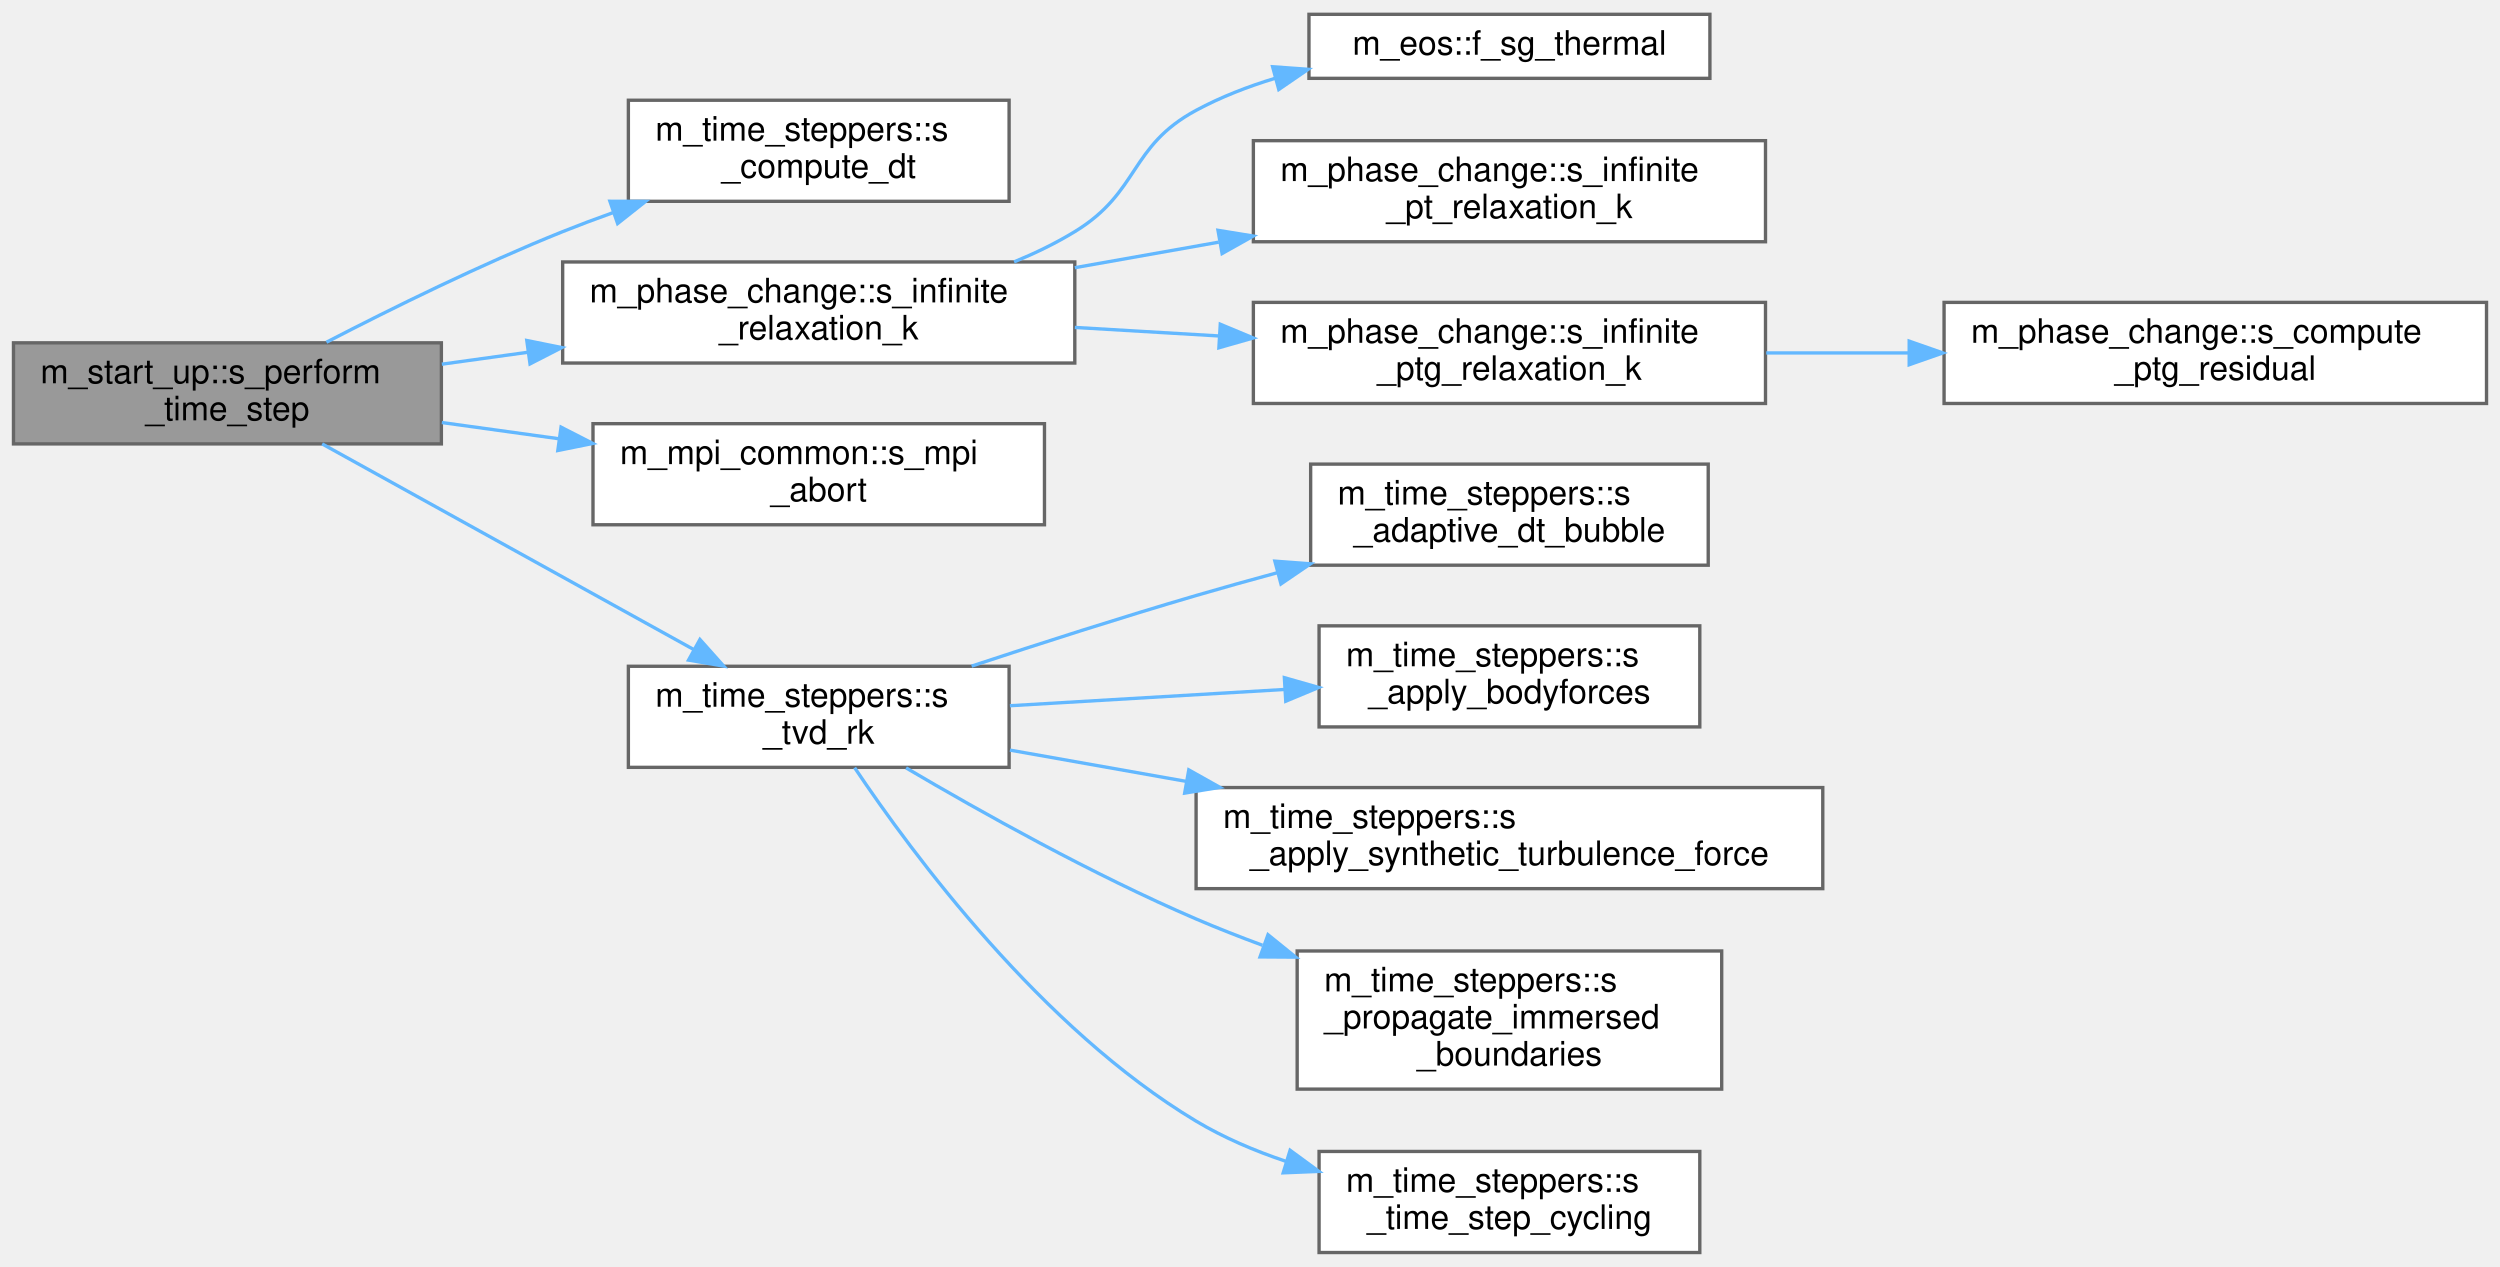
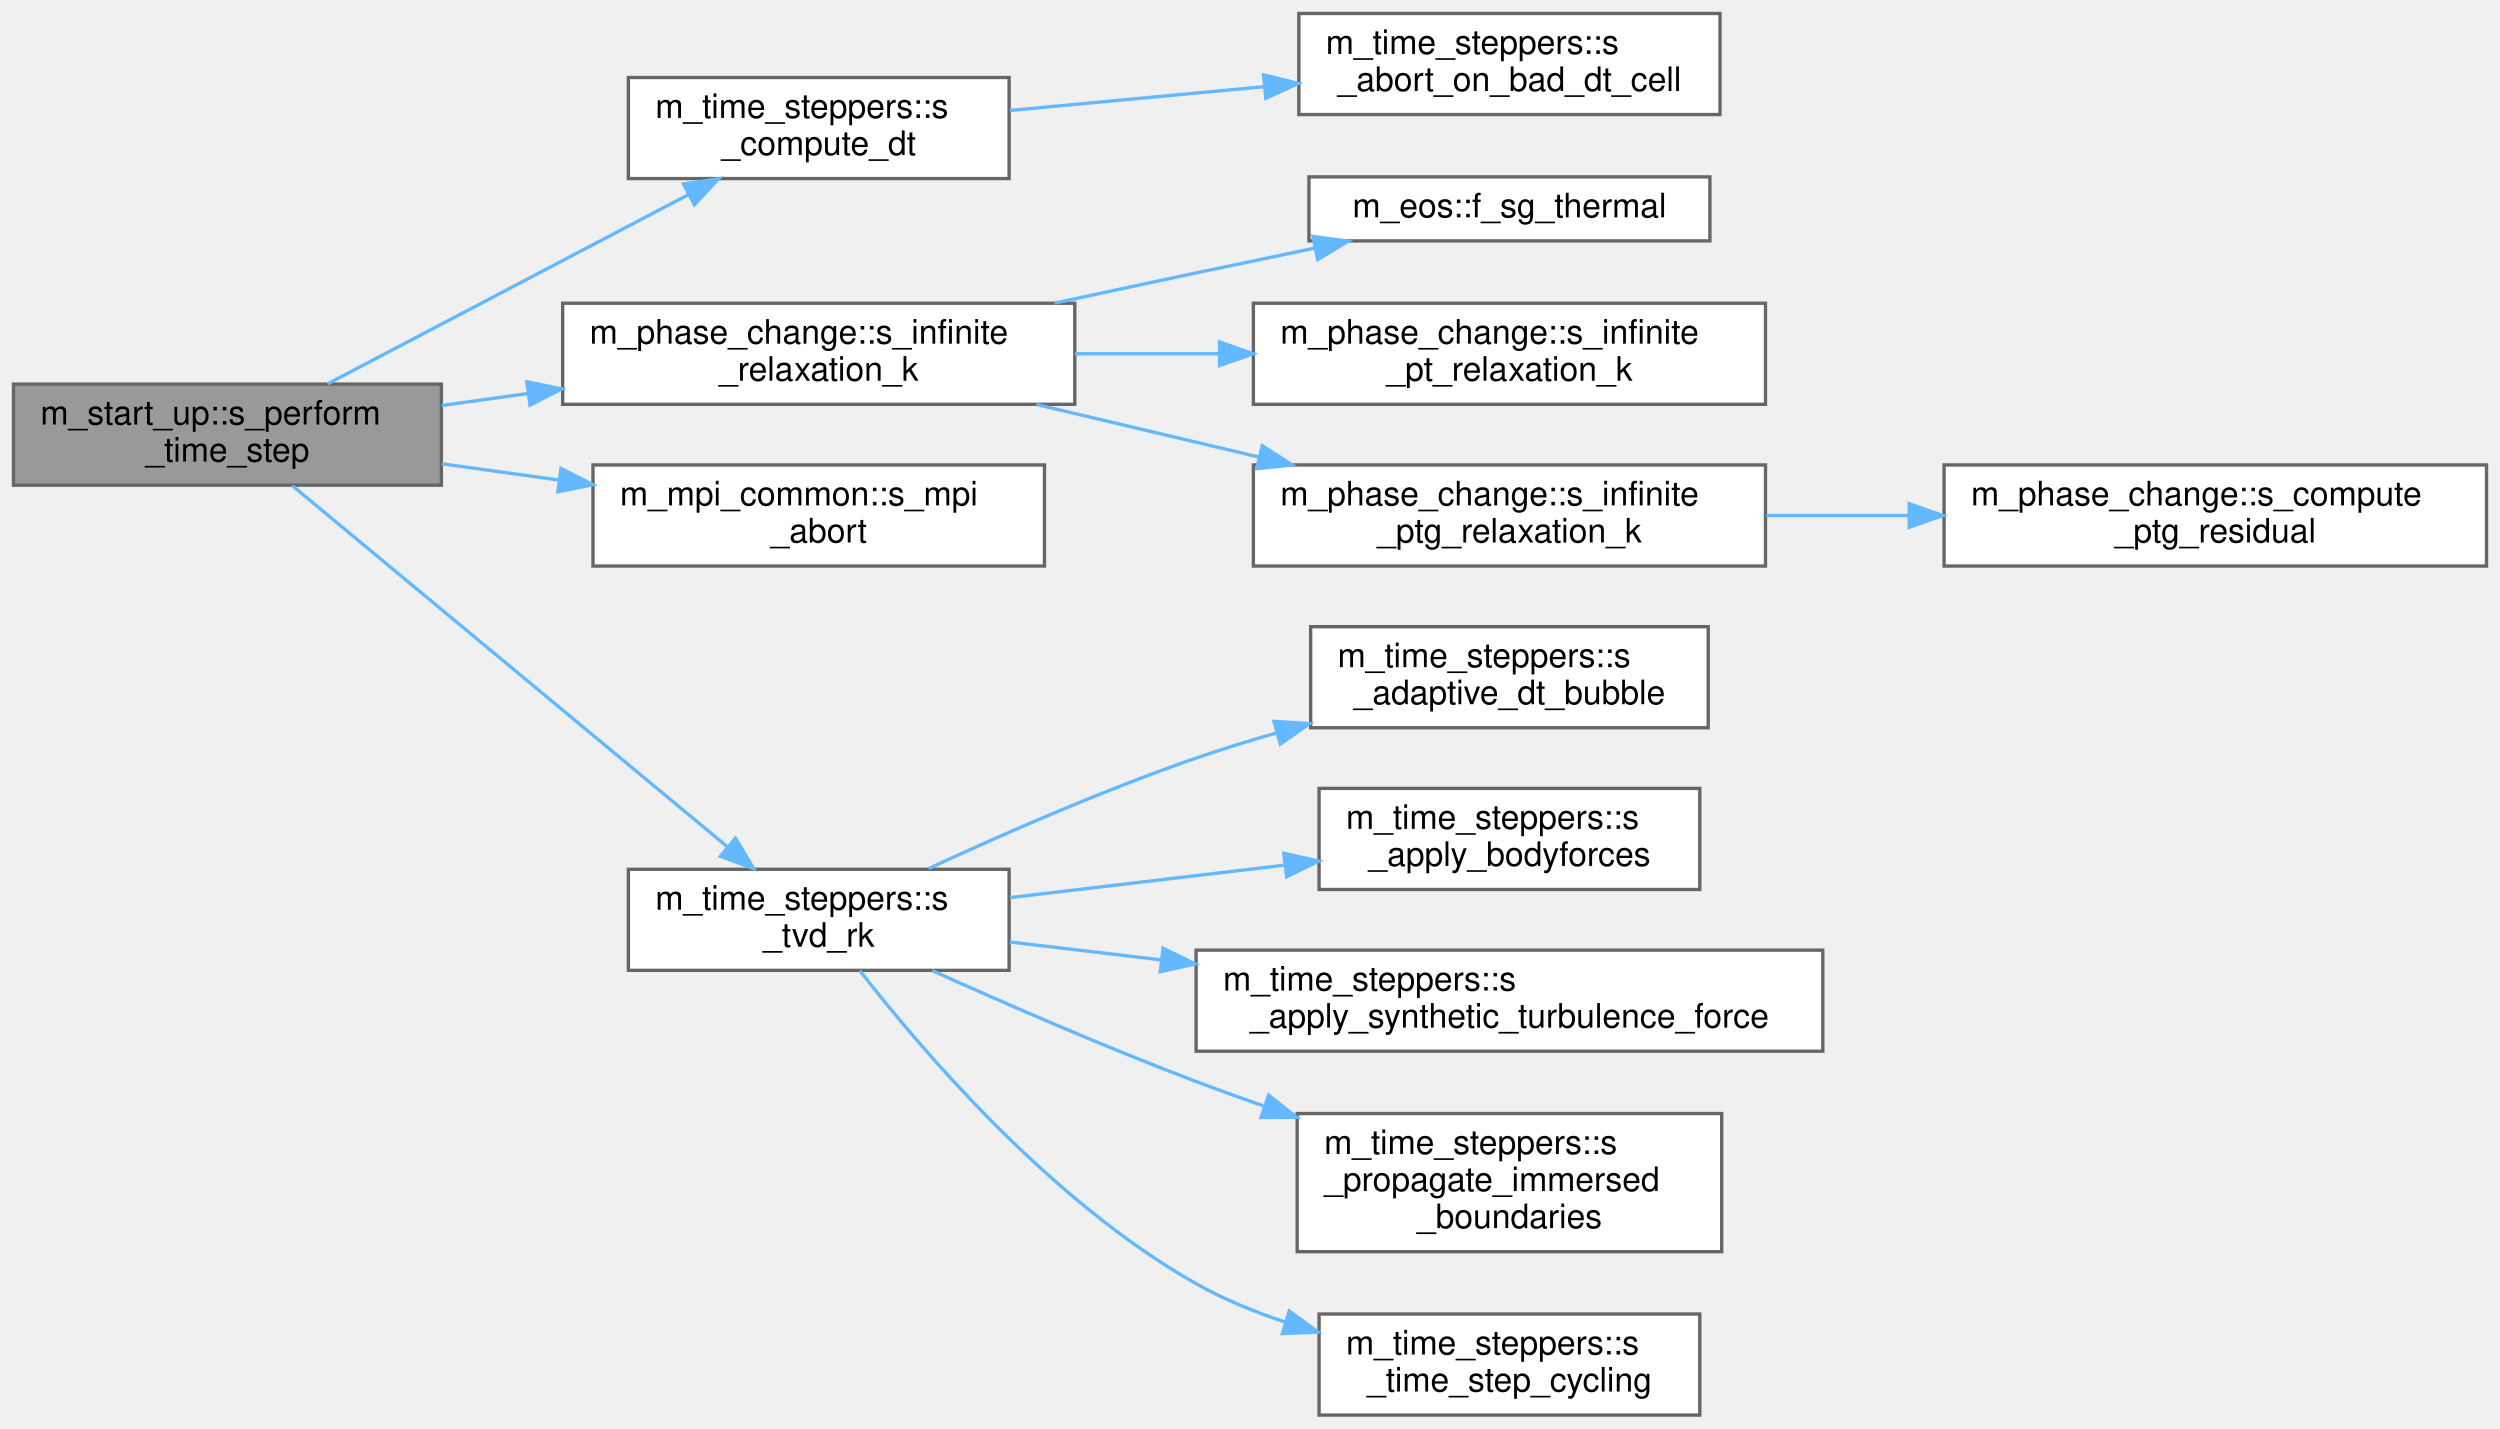
- <svg xmlns="http://www.w3.org/2000/svg" xmlns:xlink="http://www.w3.org/1999/xlink" width="742pt" height="376pt" viewBox="0.00 0.00 742.00 375.50">
-   <g id="graph0" class="graph" transform="scale(1 1) rotate(0) translate(4 371.5)">
+ <svg xmlns="http://www.w3.org/2000/svg" xmlns:xlink="http://www.w3.org/1999/xlink" width="742pt" height="424pt" viewBox="0.00 0.00 742.00 424.00">
+   <g id="graph0" class="graph" transform="scale(1 1) rotate(0) translate(4 420)">
    <g id="Node000001" class="node">
      <g id="a_Node000001">
        <a xlink:title="Advance the simulation by one time step, handling CFL-based dt and time-stepper dispatch.">
-           <polygon fill="#999999" stroke="#666666" points="127,-270 0,-270 0,-240 127,-240 127,-270" />
-           <text text-anchor="start" x="8" y="-258" font-family="Helvetica,sans-Serif" font-size="10.00">m_start_up::s_perform</text>
-           <text text-anchor="middle" x="63.5" y="-247" font-family="Helvetica,sans-Serif" font-size="10.00">_time_step</text>
+           <polygon fill="#999999" stroke="#666666" points="127,-306 0,-306 0,-276 127,-276 127,-306" />
+           <text text-anchor="start" x="8" y="-294" font-family="Helvetica,sans-Serif" font-size="10.00">m_start_up::s_perform</text>
+           <text text-anchor="middle" x="63.5" y="-283" font-family="Helvetica,sans-Serif" font-size="10.00">_time_step</text>
        </a>
      </g>
    </g>
    <g id="Node000002" class="node">
      <g id="a_Node000002">
        <a xlink:href="namespacem__time__steppers.html#ac56d2ccae6e6dbce231569d173aae88a" target="_top" xlink:title="Compute the global time step size from CFL stability constraints across all cells.">
-           <polygon fill="white" stroke="#666666" points="295.5,-342 182.5,-342 182.5,-312 295.5,-312 295.5,-342" />
-           <text text-anchor="start" x="190.5" y="-330" font-family="Helvetica,sans-Serif" font-size="10.00">m_time_steppers::s</text>
-           <text text-anchor="middle" x="239" y="-319" font-family="Helvetica,sans-Serif" font-size="10.00">_compute_dt</text>
+           <polygon fill="white" stroke="#666666" points="295.5,-397 182.5,-397 182.5,-367 295.5,-367 295.5,-397" />
+           <text text-anchor="start" x="190.5" y="-385" font-family="Helvetica,sans-Serif" font-size="10.00">m_time_steppers::s</text>
+           <text text-anchor="middle" x="239" y="-374" font-family="Helvetica,sans-Serif" font-size="10.00">_compute_dt</text>
        </a>
      </g>
    </g>
    <g id="edge1_Node000001_Node000002" class="edge">
      <g id="a_edge1_Node000001_Node000002">
        <a xlink:title=" ">
-           <path fill="none" stroke="#63b8ff" d="M92.89,-270.18C112.3,-280.23 138.81,-293.3 163,-303 167.79,-304.92 172.81,-306.8 177.87,-308.61" />
-           <polygon fill="#63b8ff" stroke="#63b8ff" points="177.02,-312.02 187.62,-311.98 179.31,-305.4 177.02,-312.02" />
+           <path fill="none" stroke="#63b8ff" d="M93.15,-306.03C122.41,-321.37 167.99,-345.28 200.19,-362.17" />
+           <polygon fill="#63b8ff" stroke="#63b8ff" points="198.83,-365.41 209.31,-366.95 202.08,-359.21 198.83,-365.41" />
+         </a>
+       </g>
+     </g>
+     <g id="Node000004" class="node">
+       <g id="a_Node000004">
+         <a xlink:href="namespacem__phase__change.html#a19a8a866830bfc285d631672287a851f" target="_top" xlink:title="Apply pT- or pTg-equilibrium relaxation with mass depletion based on the incoming state conditions.">
+           <polygon fill="white" stroke="#666666" points="315,-330 163,-330 163,-300 315,-300 315,-330" />
+           <text text-anchor="start" x="171" y="-318" font-family="Helvetica,sans-Serif" font-size="10.00">m_phase_change::s_infinite</text>
+           <text text-anchor="middle" x="239" y="-307" font-family="Helvetica,sans-Serif" font-size="10.00">_relaxation_k</text>
+         </a>
+       </g>
+     </g>
+     <g id="edge3_Node000001_Node000004" class="edge">
+       <g id="a_edge3_Node000001_Node000004">
+         <a xlink:title=" ">
+           <path fill="none" stroke="#63b8ff" d="M127.14,-299.66C135.44,-300.81 144.06,-302.01 152.67,-303.2" />
+           <polygon fill="#63b8ff" stroke="#63b8ff" points="152.35,-306.69 162.74,-304.59 153.31,-299.75 152.35,-306.69" />
+         </a>
+       </g>
+     </g>
+     <g id="Node000009" class="node">
+       <g id="a_Node000009">
+         <a xlink:href="namespacem__mpi__common.html#a04cfc0bdb377a0ce2f9fd478e4bb3807" target="_top" xlink:title="The subroutine terminates the MPI execution environment.">
+           <polygon fill="white" stroke="#666666" points="306,-282 172,-282 172,-252 306,-252 306,-282" />
+           <text text-anchor="start" x="180" y="-270" font-family="Helvetica,sans-Serif" font-size="10.00">m_mpi_common::s_mpi</text>
+           <text text-anchor="middle" x="239" y="-259" font-family="Helvetica,sans-Serif" font-size="10.00">_abort</text>
+         </a>
+       </g>
+     </g>
+     <g id="edge8_Node000001_Node000009" class="edge">
+       <g id="a_edge8_Node000001_Node000009">
+         <a xlink:title=" ">
+           <path fill="none" stroke="#63b8ff" d="M127.14,-282.34C138.4,-280.78 150.25,-279.14 161.84,-277.53" />
+           <polygon fill="#63b8ff" stroke="#63b8ff" points="162.52,-280.97 171.94,-276.14 161.56,-274.04 162.52,-280.97" />
+         </a>
+       </g>
+     </g>
+     <g id="Node000010" class="node">
+       <g id="a_Node000010">
+         <a xlink:href="namespacem__time__steppers.html#ae8912bf24b14160a2d3b6f52595cb868" target="_top" xlink:title="Advance the solution one full step using a TVD Runge-Kutta time integrator.">
+           <polygon fill="white" stroke="#666666" points="295.5,-162 182.5,-162 182.5,-132 295.5,-132 295.5,-162" />
+           <text text-anchor="start" x="190.5" y="-150" font-family="Helvetica,sans-Serif" font-size="10.00">m_time_steppers::s</text>
+           <text text-anchor="middle" x="239" y="-139" font-family="Helvetica,sans-Serif" font-size="10.00">_tvd_rk</text>
+         </a>
+       </g>
+     </g>
+     <g id="edge9_Node000001_Node000010" class="edge">
+       <g id="a_edge9_Node000001_Node000010">
+         <a xlink:title=" ">
+           <path fill="none" stroke="#63b8ff" d="M82.74,-275.86C113.59,-250.26 176.17,-198.32 211.74,-168.79" />
+           <polygon fill="#63b8ff" stroke="#63b8ff" points="214.28,-171.23 219.74,-162.15 209.81,-165.84 214.28,-171.23" />
        </a>
      </g>
    </g>
    <g id="Node000003" class="node">
      <g id="a_Node000003">
-         <a xlink:href="namespacem__phase__change.html#a19a8a866830bfc285d631672287a851f" target="_top" xlink:title="Apply pT- or pTg-equilibrium relaxation with mass depletion based on the incoming state conditions.">
-           <polygon fill="white" stroke="#666666" points="315,-294 163,-294 163,-264 315,-264 315,-294" />
-           <text text-anchor="start" x="171" y="-282" font-family="Helvetica,sans-Serif" font-size="10.00">m_phase_change::s_infinite</text>
-           <text text-anchor="middle" x="239" y="-271" font-family="Helvetica,sans-Serif" font-size="10.00">_relaxation_k</text>
-         </a>
-       </g>
-     </g>
-     <g id="edge2_Node000001_Node000003" class="edge">
-       <g id="a_edge2_Node000001_Node000003">
-         <a xlink:title=" ">
-           <path fill="none" stroke="#63b8ff" d="M127.14,-263.66C135.44,-264.81 144.06,-266.01 152.67,-267.2" />
-           <polygon fill="#63b8ff" stroke="#63b8ff" points="152.35,-270.69 162.74,-268.59 153.31,-263.75 152.35,-270.69" />
-         </a>
-       </g>
-     </g>
-     <g id="Node000008" class="node">
-       <g id="a_Node000008">
-         <a xlink:href="namespacem__mpi__common.html#a04cfc0bdb377a0ce2f9fd478e4bb3807" target="_top" xlink:title="The subroutine terminates the MPI execution environment.">
-           <polygon fill="white" stroke="#666666" points="306,-246 172,-246 172,-216 306,-216 306,-246" />
-           <text text-anchor="start" x="180" y="-234" font-family="Helvetica,sans-Serif" font-size="10.00">m_mpi_common::s_mpi</text>
-           <text text-anchor="middle" x="239" y="-223" font-family="Helvetica,sans-Serif" font-size="10.00">_abort</text>
-         </a>
-       </g>
-     </g>
-     <g id="edge7_Node000001_Node000008" class="edge">
-       <g id="a_edge7_Node000001_Node000008">
-         <a xlink:title=" ">
-           <path fill="none" stroke="#63b8ff" d="M127.14,-246.34C138.4,-244.78 150.25,-243.14 161.84,-241.53" />
-           <polygon fill="#63b8ff" stroke="#63b8ff" points="162.52,-244.97 171.94,-240.14 161.56,-238.04 162.52,-244.97" />
-         </a>
-       </g>
-     </g>
-     <g id="Node000009" class="node">
-       <g id="a_Node000009">
-         <a xlink:href="namespacem__time__steppers.html#ae8912bf24b14160a2d3b6f52595cb868" target="_top" xlink:title="Advance the solution one full step using a TVD Runge-Kutta time integrator.">
-           <polygon fill="white" stroke="#666666" points="295.5,-174 182.5,-174 182.5,-144 295.5,-144 295.5,-174" />
-           <text text-anchor="start" x="190.5" y="-162" font-family="Helvetica,sans-Serif" font-size="10.00">m_time_steppers::s</text>
-           <text text-anchor="middle" x="239" y="-151" font-family="Helvetica,sans-Serif" font-size="10.00">_tvd_rk</text>
-         </a>
-       </g>
-     </g>
-     <g id="edge8_Node000001_Node000009" class="edge">
-       <g id="a_edge8_Node000001_Node000009">
-         <a xlink:title=" ">
-           <path fill="none" stroke="#63b8ff" d="M91.61,-240C121.32,-223.56 169.11,-197.12 201.95,-178.94" />
-           <polygon fill="#63b8ff" stroke="#63b8ff" points="203.74,-181.96 210.8,-174.05 200.35,-175.83 203.74,-181.96" />
-         </a>
-       </g>
-     </g>
-     <g id="Node000004" class="node">
-       <g id="a_Node000004">
+         <a xlink:href="namespacem__time__steppers.html#a642d35df6fdabfeca26587ac4ffa1941" target="_top" xlink:title="Abort with the location of a fluid cell whose state admits no valid time step (NaN or non-positive in...">
+           <polygon fill="white" stroke="#666666" points="506.5,-416 381.5,-416 381.5,-386 506.5,-386 506.5,-416" />
+           <text text-anchor="start" x="389.5" y="-404" font-family="Helvetica,sans-Serif" font-size="10.00">m_time_steppers::s</text>
+           <text text-anchor="middle" x="444" y="-393" font-family="Helvetica,sans-Serif" font-size="10.00">_abort_on_bad_dt_cell</text>
+         </a>
+       </g>
+     </g>
+     <g id="edge2_Node000002_Node000003" class="edge">
+       <g id="a_edge2_Node000002_Node000003">
+         <a xlink:title=" ">
+           <path fill="none" stroke="#63b8ff" d="M295.74,-387.22C319.05,-389.4 346.44,-391.96 371.23,-394.28" />
+           <polygon fill="#63b8ff" stroke="#63b8ff" points="371.03,-397.78 381.32,-395.23 371.69,-390.81 371.03,-397.78" />
+         </a>
+       </g>
+     </g>
+     <g id="Node000005" class="node">
+       <g id="a_Node000005">
        <a xlink:href="namespacem__eos.html#a43b3095bf1b8fbd0df978586ff384a01" target="_top" xlink:title="Stiffened-gas thermal law p + B = (n - 1)*cv*rho*T. Pass rho to get T, or T to get rho.">
          <polygon fill="white" stroke="#666666" points="503.5,-367.5 384.5,-367.5 384.5,-348.5 503.5,-348.5 503.5,-367.5" />
          <text text-anchor="middle" x="444" y="-355.5" font-family="Helvetica,sans-Serif" font-size="10.00">m_eos::f_sg_thermal</text>
        </a>
      </g>
    </g>
-     <g id="edge3_Node000003_Node000004" class="edge">
-       <g id="a_edge3_Node000003_Node000004">
-         <a xlink:title=" ">
-           <path fill="none" stroke="#63b8ff" d="M296.98,-294.02C303.26,-296.6 309.4,-299.58 315,-303 334.32,-314.78 331.08,-328.26 351,-339 358.33,-342.95 366.39,-346.08 374.6,-348.56" />
-           <polygon fill="#63b8ff" stroke="#63b8ff" points="373.71,-351.94 384.27,-351.18 375.54,-345.19 373.71,-351.94" />
-         </a>
-       </g>
-     </g>
-     <g id="Node000005" class="node">
-       <g id="a_Node000005">
+     <g id="edge4_Node000004_Node000005" class="edge">
+       <g id="a_edge4_Node000004_Node000005">
+         <a xlink:title=" ">
+           <path fill="none" stroke="#63b8ff" d="M308.96,-330.01C322.87,-333.01 337.4,-336.13 351,-339 362.35,-341.4 374.5,-343.93 386.13,-346.34" />
+           <polygon fill="#63b8ff" stroke="#63b8ff" points="385.68,-349.82 396.18,-348.42 387.1,-342.97 385.68,-349.82" />
+         </a>
+       </g>
+     </g>
+     <g id="Node000006" class="node">
+       <g id="a_Node000006">
        <a xlink:href="namespacem__phase__change.html#a40fc0021e6742e8e4bd066690af9cfc7" target="_top" xlink:title="Apply pT-equilibrium relaxation for N fluids.">
          <polygon fill="white" stroke="#666666" points="520,-330 368,-330 368,-300 520,-300 520,-330" />
          <text text-anchor="start" x="376" y="-318" font-family="Helvetica,sans-Serif" font-size="10.00">m_phase_change::s_infinite</text>
          <text text-anchor="middle" x="444" y="-307" font-family="Helvetica,sans-Serif" font-size="10.00">_pt_relaxation_k</text>
        </a>
      </g>
    </g>
-     <g id="edge4_Node000003_Node000005" class="edge">
-       <g id="a_edge4_Node000003_Node000005">
-         <a xlink:title=" ">
-           <path fill="none" stroke="#63b8ff" d="M315.01,-292.3C328.92,-294.77 343.54,-297.36 357.72,-299.88" />
-           <polygon fill="#63b8ff" stroke="#63b8ff" points="357.5,-303.39 367.96,-301.69 358.72,-296.5 357.5,-303.39" />
-         </a>
-       </g>
-     </g>
-     <g id="Node000006" class="node">
-       <g id="a_Node000006">
+     <g id="edge5_Node000004_Node000006" class="edge">
+       <g id="a_edge5_Node000004_Node000006">
+         <a xlink:title=" ">
+           <path fill="none" stroke="#63b8ff" d="M315.01,-315C328.92,-315 343.54,-315 357.72,-315" />
+           <polygon fill="#63b8ff" stroke="#63b8ff" points="357.96,-318.5 367.96,-315 357.96,-311.5 357.96,-318.5" />
+         </a>
+       </g>
+     </g>
+     <g id="Node000007" class="node">
+       <g id="a_Node000007">
        <a xlink:href="namespacem__phase__change.html#ae70f1a751d2980cf7b0739f1e290b0a6" target="_top" xlink:title="Apply pTg-equilibrium relaxation: a damped (backtracking line search) Newton solve for the reacting l...">
          <polygon fill="white" stroke="#666666" points="520,-282 368,-282 368,-252 520,-252 520,-282" />
          <text text-anchor="start" x="376" y="-270" font-family="Helvetica,sans-Serif" font-size="10.00">m_phase_change::s_infinite</text>
          <text text-anchor="middle" x="444" y="-259" font-family="Helvetica,sans-Serif" font-size="10.00">_ptg_relaxation_k</text>
        </a>
      </g>
    </g>
-     <g id="edge5_Node000003_Node000006" class="edge">
-       <g id="a_edge5_Node000003_Node000006">
-         <a xlink:title=" ">
-           <path fill="none" stroke="#63b8ff" d="M315.01,-274.57C328.92,-273.74 343.54,-272.88 357.72,-272.04" />
-           <polygon fill="#63b8ff" stroke="#63b8ff" points="358.18,-275.52 367.96,-271.44 357.77,-268.53 358.18,-275.52" />
-         </a>
-       </g>
-     </g>
-     <g id="Node000007" class="node">
-       <g id="a_Node000007">
+     <g id="edge6_Node000004_Node000007" class="edge">
+       <g id="a_edge6_Node000004_Node000007">
+         <a xlink:title=" ">
+           <path fill="none" stroke="#63b8ff" d="M303.67,-299.94C324.65,-294.99 348.13,-289.43 369.76,-284.32" />
+           <polygon fill="#63b8ff" stroke="#63b8ff" points="370.63,-287.71 379.55,-282 369.02,-280.9 370.63,-287.71" />
+         </a>
+       </g>
+     </g>
+     <g id="Node000008" class="node">
+       <g id="a_Node000008">
        <a xlink:href="namespacem__phase__change.html#a9259d42615856a835e1b10ab12e81b41" target="_top" xlink:title="Evaluate the pTg-equilibrium residual R2D and temperature TS at a trial state (ml,...">
          <polygon fill="white" stroke="#666666" points="734,-282 573,-282 573,-252 734,-252 734,-282" />
          <text text-anchor="start" x="581" y="-270" font-family="Helvetica,sans-Serif" font-size="10.00">m_phase_change::s_compute</text>
          <text text-anchor="middle" x="653.5" y="-259" font-family="Helvetica,sans-Serif" font-size="10.00">_ptg_residual</text>
        </a>
      </g>
    </g>
-     <g id="edge6_Node000006_Node000007" class="edge">
-       <g id="a_edge6_Node000006_Node000007">
+     <g id="edge7_Node000007_Node000008" class="edge">
+       <g id="a_edge7_Node000007_Node000008">
        <a xlink:title=" ">
          <path fill="none" stroke="#63b8ff" d="M520.21,-267C533.93,-267 548.37,-267 562.46,-267" />
          <polygon fill="#63b8ff" stroke="#63b8ff" points="562.65,-270.5 572.65,-267 562.65,-263.5 562.65,-270.5" />
        </a>
      </g>
    </g>
-     <g id="Node000010" class="node">
-       <g id="a_Node000010">
+     <g id="Node000011" class="node">
+       <g id="a_Node000011">
        <a xlink:href="namespacem__time__steppers.html#a478ee89172580cccd27e418731bc09b6" target="_top" xlink:title="Bubble source part in Strang operator splitting scheme.">
          <polygon fill="white" stroke="#666666" points="503,-234 385,-234 385,-204 503,-204 503,-234" />
          <text text-anchor="start" x="393" y="-222" font-family="Helvetica,sans-Serif" font-size="10.00">m_time_steppers::s</text>
          <text text-anchor="middle" x="444" y="-211" font-family="Helvetica,sans-Serif" font-size="10.00">_adaptive_dt_bubble</text>
        </a>
      </g>
    </g>
-     <g id="edge9_Node000009_Node000010" class="edge">
-       <g id="a_edge9_Node000009_Node000010">
-         <a xlink:title=" ">
-           <path fill="none" stroke="#63b8ff" d="M284.37,-174.05C304.61,-180.74 328.93,-188.55 351,-195 358.77,-197.27 366.94,-199.55 375.08,-201.76" />
-           <polygon fill="#63b8ff" stroke="#63b8ff" points="374.38,-205.2 384.95,-204.41 376.19,-198.44 374.38,-205.2" />
-         </a>
-       </g>
-     </g>
-     <g id="Node000011" class="node">
-       <g id="a_Node000011">
+     <g id="edge10_Node000010_Node000011" class="edge">
+       <g id="a_edge10_Node000010_Node000011">
+         <a xlink:title=" ">
+           <path fill="none" stroke="#63b8ff" d="M271.55,-162.18C293.49,-172.35 323.61,-185.57 351,-195 358.66,-197.64 366.76,-200.14 374.85,-202.47" />
+           <polygon fill="#63b8ff" stroke="#63b8ff" points="374.11,-205.9 384.69,-205.23 376,-199.16 374.11,-205.9" />
+         </a>
+       </g>
+     </g>
+     <g id="Node000012" class="node">
+       <g id="a_Node000012">
        <a xlink:href="namespacem__time__steppers.html#a2238f553b1b6228709f9e3387d41cb01" target="_top" xlink:title="Apply the body forces source term at each Runge-Kutta stage.">
          <polygon fill="white" stroke="#666666" points="500.5,-186 387.5,-186 387.5,-156 500.5,-156 500.5,-186" />
          <text text-anchor="start" x="395.5" y="-174" font-family="Helvetica,sans-Serif" font-size="10.00">m_time_steppers::s</text>
          <text text-anchor="middle" x="444" y="-163" font-family="Helvetica,sans-Serif" font-size="10.00">_apply_bodyforces</text>
        </a>
      </g>
    </g>
-     <g id="edge10_Node000009_Node000011" class="edge">
-       <g id="a_edge10_Node000009_Node000011">
-         <a xlink:title=" ">
-           <path fill="none" stroke="#63b8ff" d="M295.74,-162.29C320.92,-163.78 350.85,-165.55 377.13,-167.11" />
-           <polygon fill="#63b8ff" stroke="#63b8ff" points="377.2,-170.62 387.39,-167.71 377.61,-163.63 377.2,-170.62" />
-         </a>
-       </g>
-     </g>
-     <g id="Node000012" class="node">
-       <g id="a_Node000012">
+     <g id="edge11_Node000010_Node000012" class="edge">
+       <g id="a_edge11_Node000010_Node000012">
+         <a xlink:title=" ">
+           <path fill="none" stroke="#63b8ff" d="M295.74,-153.59C320.92,-156.57 350.85,-160.11 377.13,-163.21" />
+           <polygon fill="#63b8ff" stroke="#63b8ff" points="377.04,-166.73 387.39,-164.42 377.87,-159.77 377.04,-166.73" />
+         </a>
+       </g>
+     </g>
+     <g id="Node000013" class="node">
+       <g id="a_Node000013">
        <a xlink:href="namespacem__time__steppers.html#a19b72196160438bd0c5f88c7ac4e6684" target="_top" xlink:title=" ">
          <polygon fill="white" stroke="#666666" points="537,-138 351,-138 351,-108 537,-108 537,-138" />
          <text text-anchor="start" x="359" y="-126" font-family="Helvetica,sans-Serif" font-size="10.00">m_time_steppers::s</text>
          <text text-anchor="middle" x="444" y="-115" font-family="Helvetica,sans-Serif" font-size="10.00">_apply_synthetic_turbulence_force</text>
        </a>
      </g>
    </g>
-     <g id="edge11_Node000009_Node000012" class="edge">
-       <g id="a_edge11_Node000009_Node000012">
-         <a xlink:title=" ">
-           <path fill="none" stroke="#63b8ff" d="M295.74,-149.12C311.98,-146.23 330.2,-143 348.14,-139.82" />
-           <polygon fill="#63b8ff" stroke="#63b8ff" points="348.83,-143.25 358.07,-138.06 347.61,-136.36 348.83,-143.25" />
-         </a>
-       </g>
-     </g>
-     <g id="Node000013" class="node">
-       <g id="a_Node000013">
+     <g id="edge12_Node000010_Node000013" class="edge">
+       <g id="a_edge12_Node000010_Node000013">
+         <a xlink:title=" ">
+           <path fill="none" stroke="#63b8ff" d="M295.74,-140.41C309.7,-138.76 325.12,-136.94 340.57,-135.11" />
+           <polygon fill="#63b8ff" stroke="#63b8ff" points="341.2,-138.56 350.72,-133.91 340.37,-131.61 341.2,-138.56" />
+         </a>
+       </g>
+     </g>
+     <g id="Node000014" class="node">
+       <g id="a_Node000014">
        <a xlink:href="namespacem__time__steppers.html#a1bf4814ee0104e1ed03516fba66c06ff" target="_top" xlink:title="Update immersed boundary positions and velocities at the current Runge-Kutta stage.">
          <polygon fill="white" stroke="#666666" points="507,-89.5 381,-89.5 381,-48.5 507,-48.5 507,-89.5" />
          <text text-anchor="start" x="389" y="-77.5" font-family="Helvetica,sans-Serif" font-size="10.00">m_time_steppers::s</text>
          <text text-anchor="start" x="389" y="-66.5" font-family="Helvetica,sans-Serif" font-size="10.00">_propagate_immersed</text>
          <text text-anchor="middle" x="444" y="-55.5" font-family="Helvetica,sans-Serif" font-size="10.00">_boundaries</text>
        </a>
      </g>
    </g>
-     <g id="edge12_Node000009_Node000013" class="edge">
-       <g id="a_edge12_Node000009_Node000013">
-         <a xlink:title=" ">
-           <path fill="none" stroke="#63b8ff" d="M264.92,-143.84C287.01,-130.82 320.4,-112.13 351,-99 357.33,-96.28 363.99,-93.67 370.71,-91.19" />
-           <polygon fill="#63b8ff" stroke="#63b8ff" points="372.34,-94.33 380.57,-87.67 369.98,-87.74 372.34,-94.33" />
-         </a>
-       </g>
-     </g>
-     <g id="Node000014" class="node">
-       <g id="a_Node000014">
+     <g id="edge13_Node000010_Node000014" class="edge">
+       <g id="a_edge13_Node000010_Node000014">
+         <a xlink:title=" ">
+           <path fill="none" stroke="#63b8ff" d="M272.7,-131.91C294.64,-122.02 324.29,-109.1 351,-99 357.44,-96.56 364.18,-94.14 370.95,-91.78" />
+           <polygon fill="#63b8ff" stroke="#63b8ff" points="372.54,-94.94 380.87,-88.39 370.27,-88.32 372.54,-94.94" />
+         </a>
+       </g>
+     </g>
+     <g id="Node000015" class="node">
+       <g id="a_Node000015">
        <a xlink:href="namespacem__time__steppers.html#a575aa7f95bf96994f49d81d71d19c192" target="_top" xlink:title="Save the temporary q_prim_vf vector into q_prim_ts for use in p_main.">
          <polygon fill="white" stroke="#666666" points="500.5,-30 387.5,-30 387.5,0 500.5,0 500.5,-30" />
          <text text-anchor="start" x="395.5" y="-18" font-family="Helvetica,sans-Serif" font-size="10.00">m_time_steppers::s</text>
          <text text-anchor="middle" x="444" y="-7" font-family="Helvetica,sans-Serif" font-size="10.00">_time_step_cycling</text>
        </a>
      </g>
    </g>
-     <g id="edge13_Node000009_Node000014" class="edge">
-       <g id="a_edge13_Node000009_Node000014">
-         <a xlink:title=" ">
-           <path fill="none" stroke="#63b8ff" d="M249.65,-143.9C266.82,-118.28 305.23,-66.42 351,-39 359.2,-34.09 368.39,-30.17 377.71,-27.05" />
-           <polygon fill="#63b8ff" stroke="#63b8ff" points="378.9,-30.35 387.44,-24.08 376.85,-23.65 378.9,-30.35" />
+     <g id="edge14_Node000010_Node000015" class="edge">
+       <g id="a_edge14_Node000010_Node000015">
+         <a xlink:title=" ">
+           <path fill="none" stroke="#63b8ff" d="M251.18,-131.94C269.42,-108.46 307.91,-63.3 351,-39 359.22,-34.37 368.35,-30.61 377.58,-27.56" />
+           <polygon fill="#63b8ff" stroke="#63b8ff" points="378.65,-30.89 387.2,-24.64 376.62,-24.19 378.65,-30.89" />
        </a>
      </g>
    </g>
  </g>
</svg>
